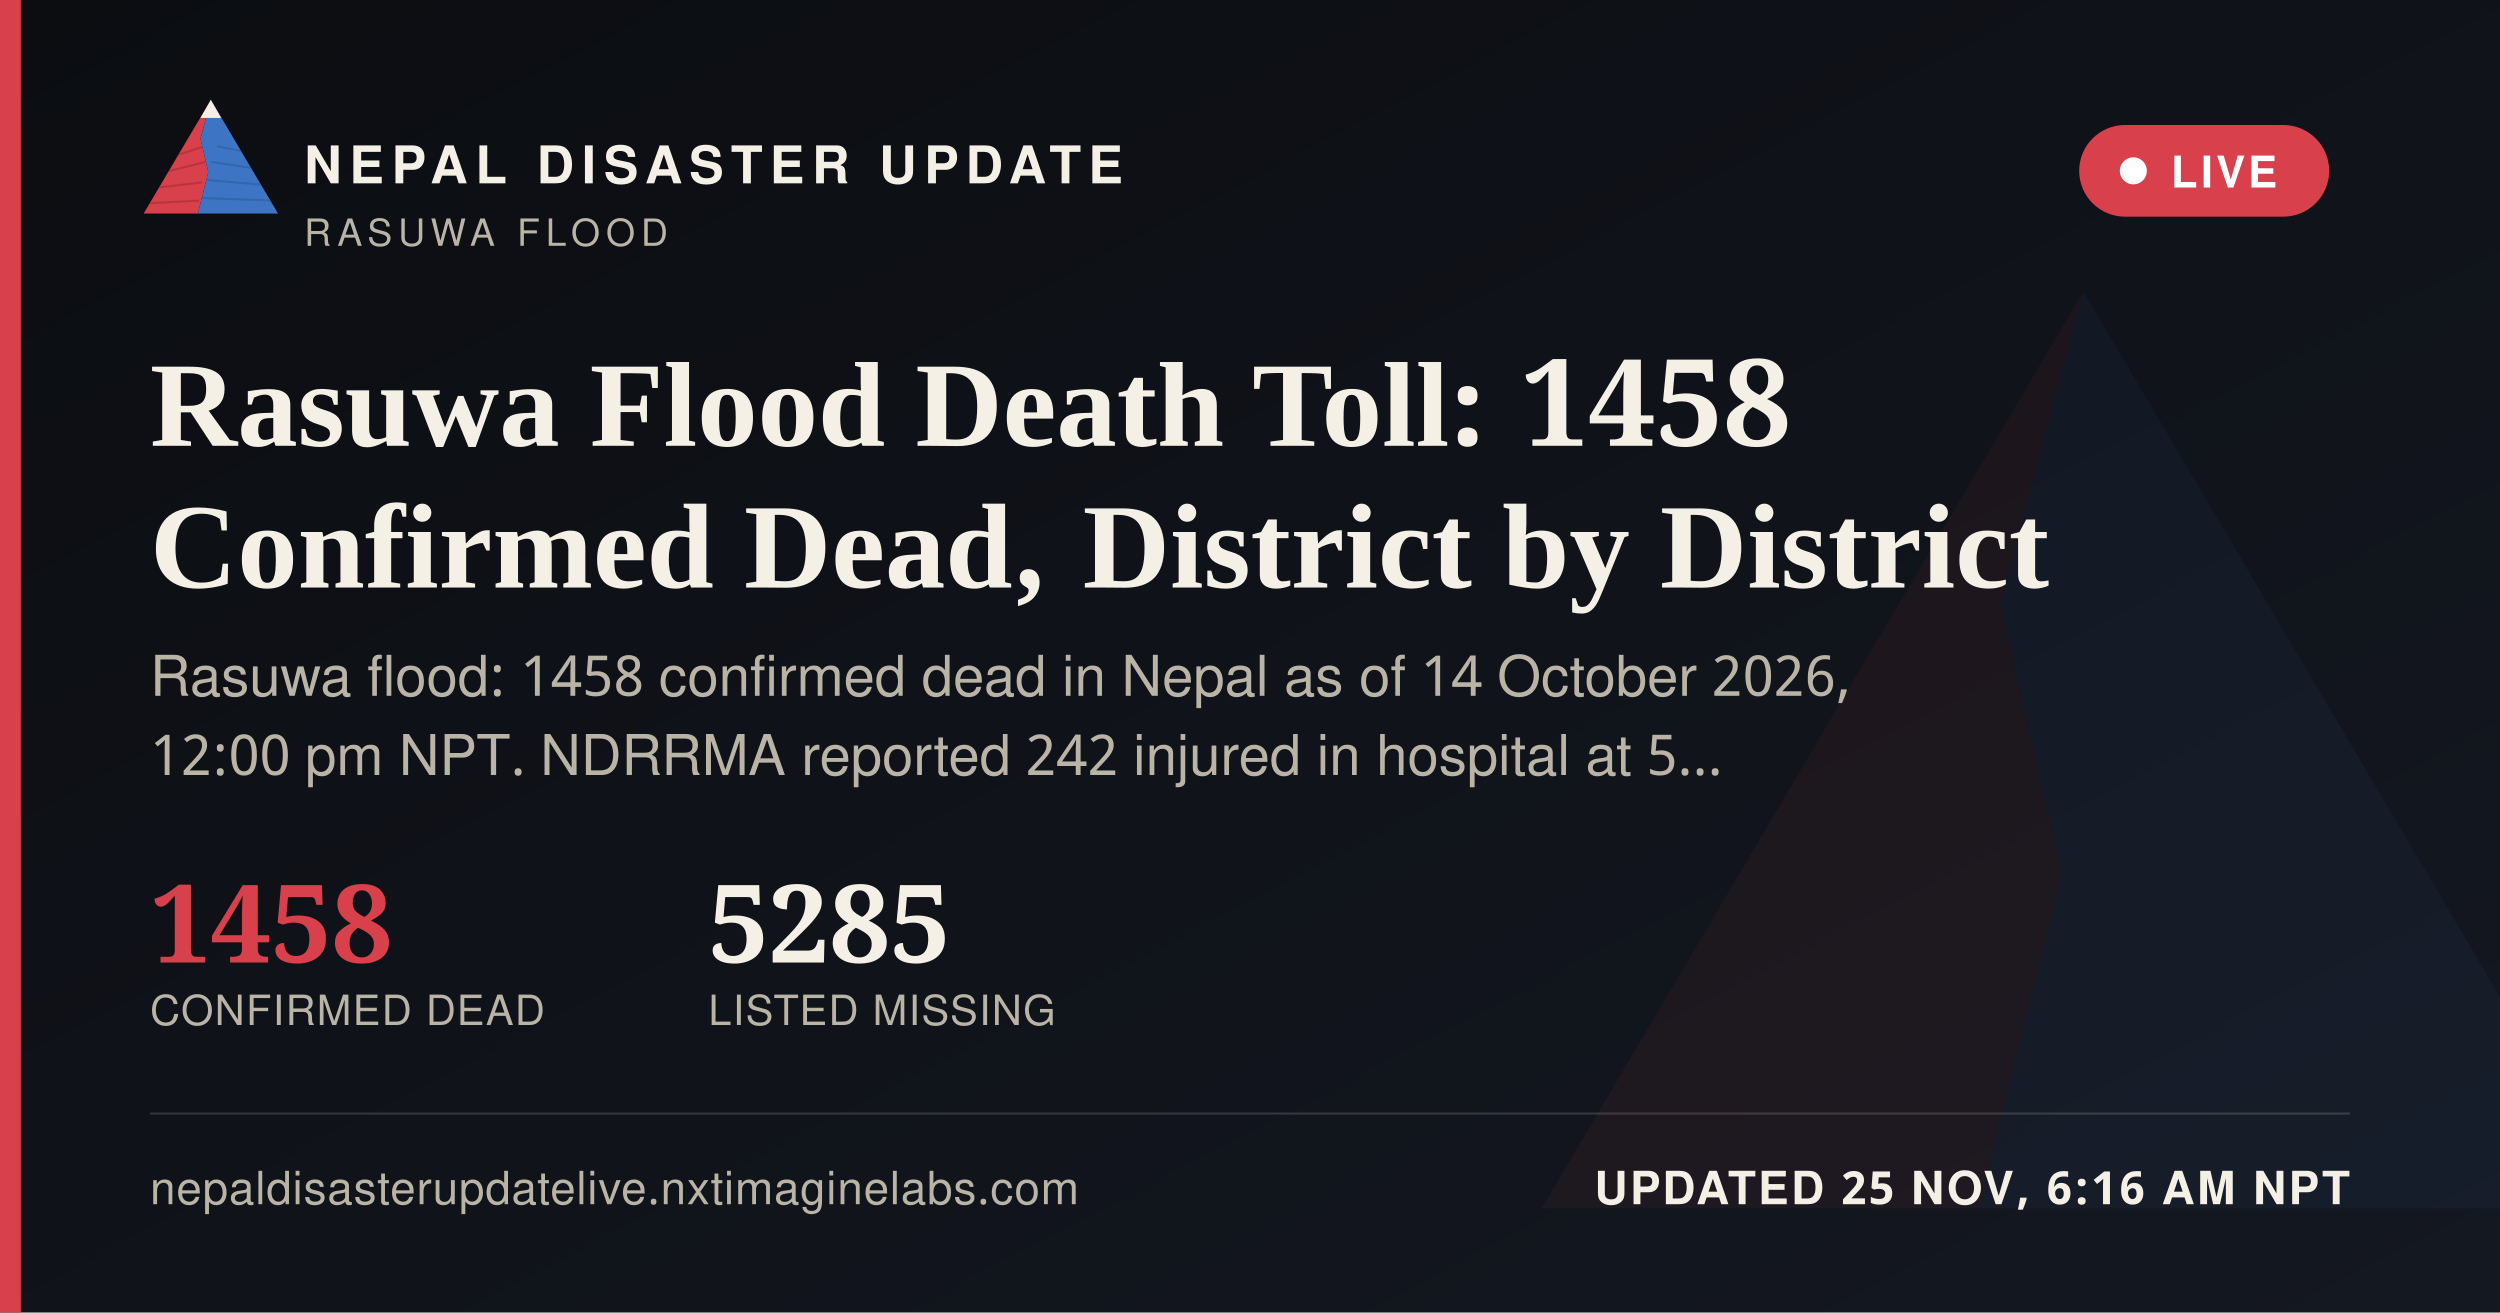
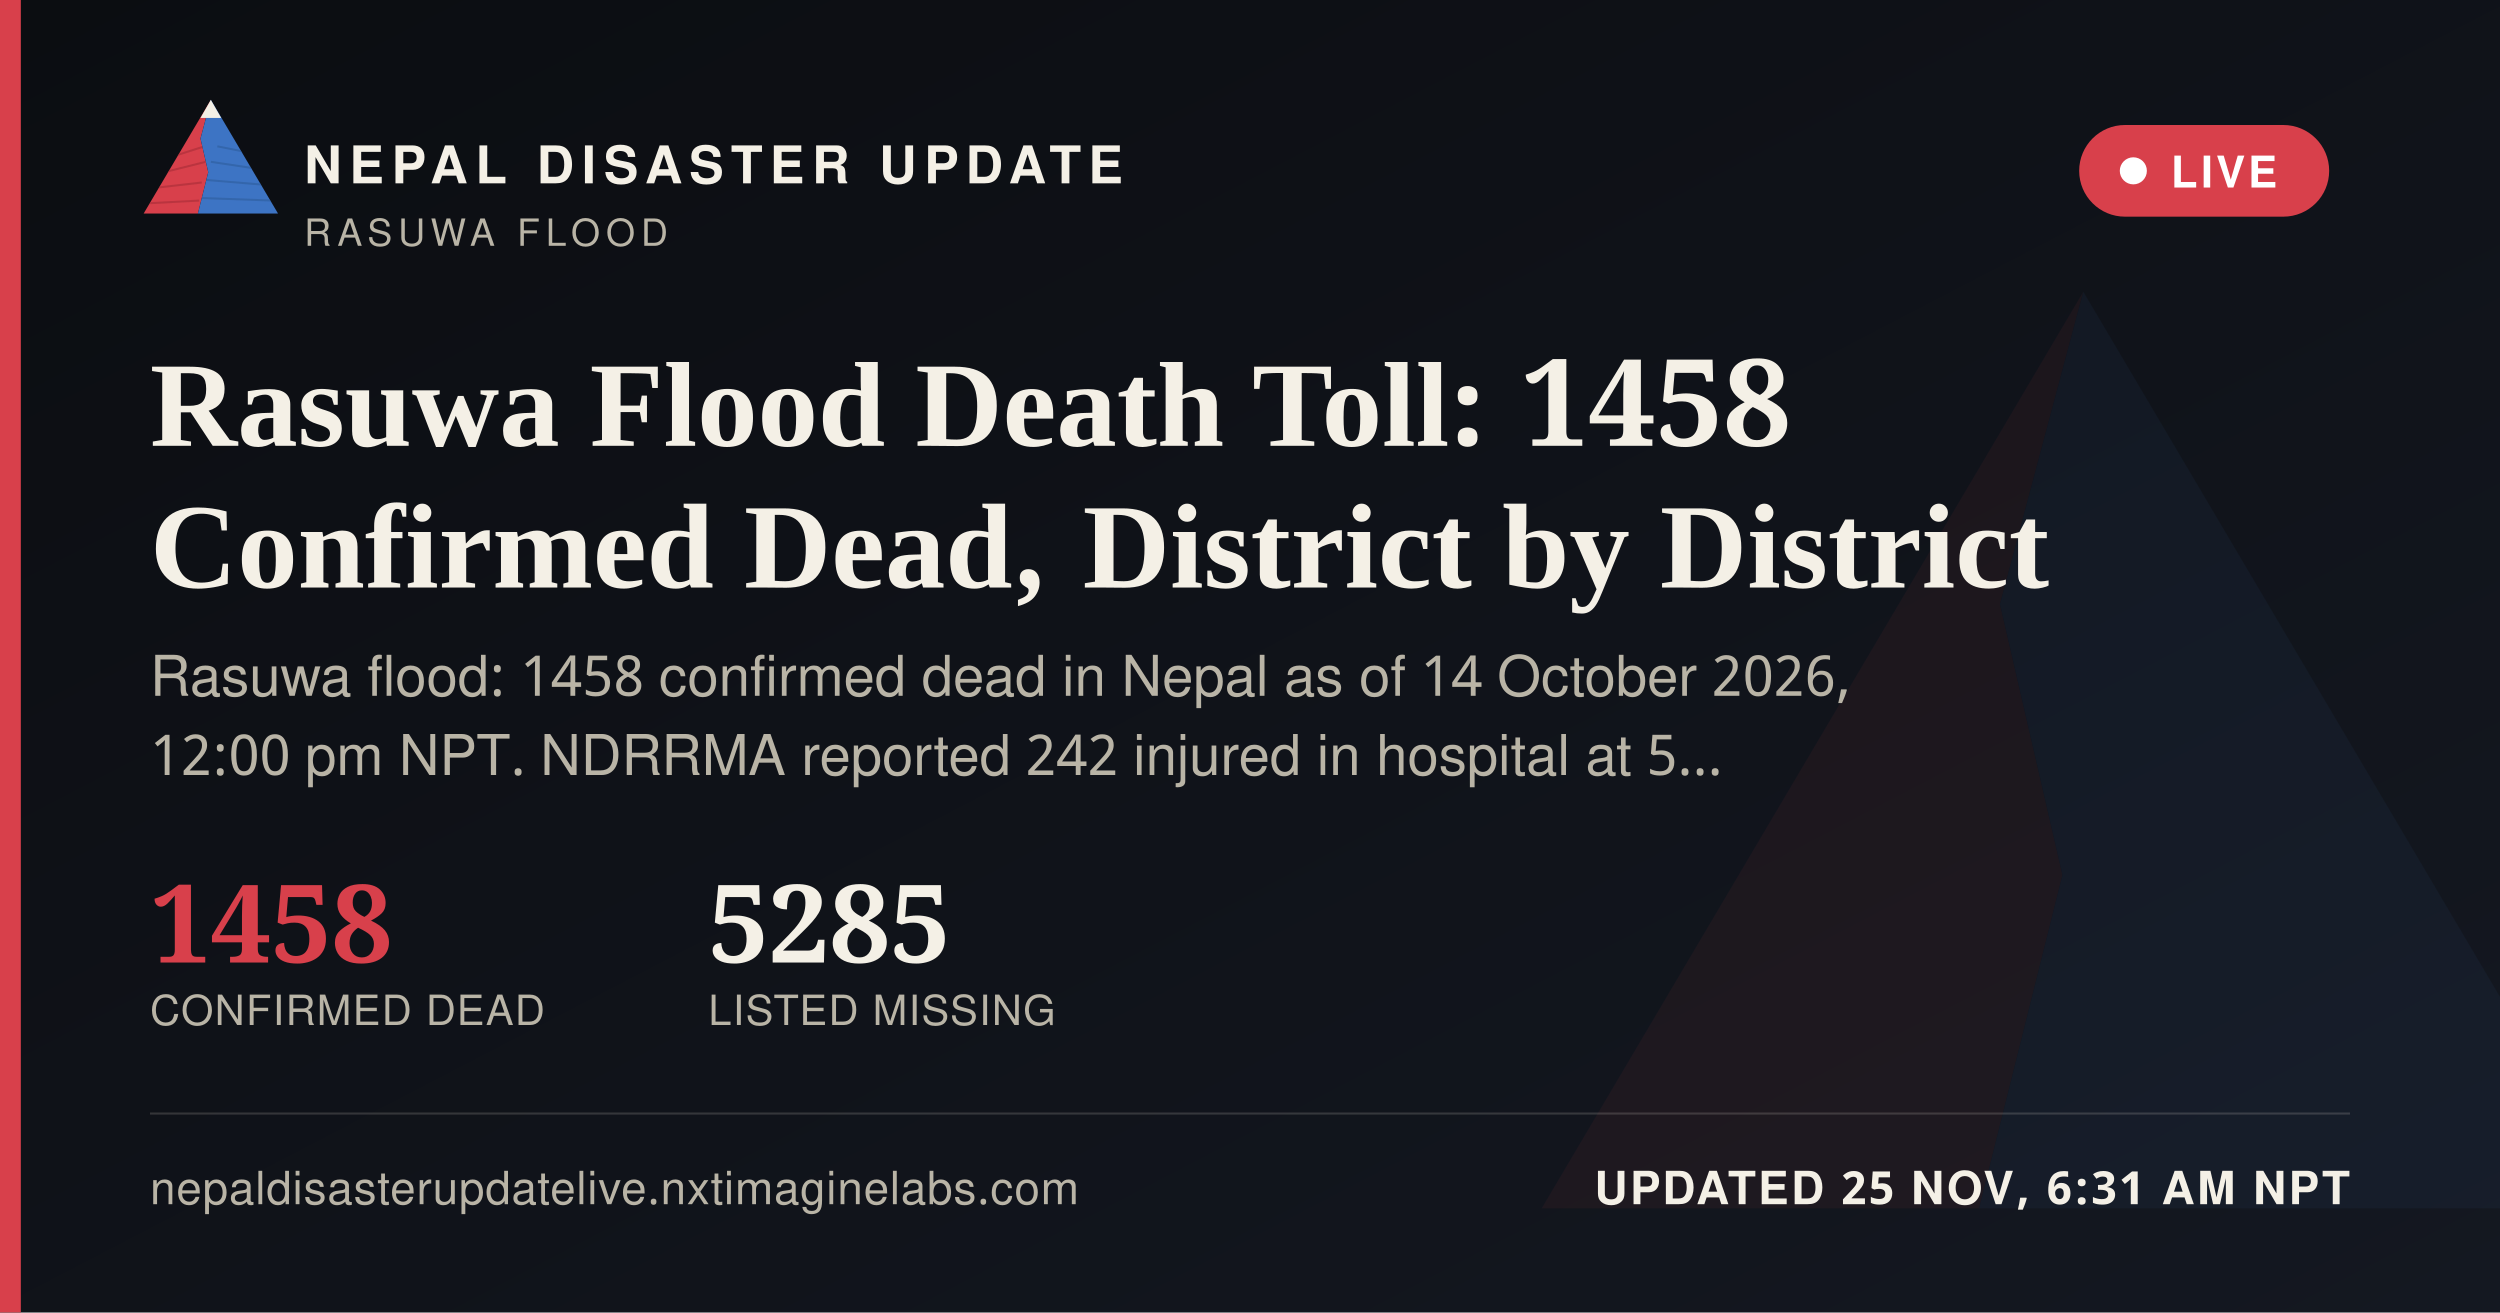
<svg xmlns="http://www.w3.org/2000/svg" width="1200" height="630" viewBox="0 0 1200 630">
  <defs>
    <linearGradient id="ogbg" x1="0" y1="0" x2="1" y2="1">
      <stop offset="0" stop-color="#0B0D11" />
      <stop offset="1" stop-color="#141821" />
    </linearGradient>
  </defs>
  <rect width="1200" height="630" fill="url(#ogbg)" />
  <g transform="translate(700,60) scale(5)" opacity="0.06">
    <polygon points="60,16 52,46 58,72 50,104 8,104" fill="#D8404B" />
    <polygon points="60,16 112,104 50,104 58,72 52,46" fill="#3D74C4" />
  </g>
  <rect x="0" y="0" width="10" height="630" fill="#D8404B" />
  <g transform="translate(64,38) scale(0.62)">
    <g>
      <defs>
        <clipPath id="ogLc">
          <polygon points="60,16 52,46 58,72 50,104 8,104" />
        </clipPath>
        <clipPath id="ogRc">
          <polygon points="60,16 112,104 50,104 58,72 52,46" />
        </clipPath>
      </defs>
      <polygon points="60,16 52,46 58,72 50,104 8,104" fill="#D8404B" />
      <g clip-path="url(#ogLc)" stroke="#A32A34" stroke-width="1.6" fill="none" opacity="0.55">
        <path d="M30,60 L55,52" />
        <path d="M24,72 L56,64" />
        <path d="M18,84 L53,80" />
        <path d="M13,96 L51,94" />
      </g>
      <polygon points="60,16 112,104 50,104 58,72 52,46" fill="#3D74C4" />
      <g clip-path="url(#ogRc)" stroke="#2A5793" stroke-width="1.6" fill="none" opacity="0.5">
        <path d="M65,52 L95,58" />
        <path d="M60,64 L100,70" />
        <path d="M56,78 L104,82" />
        <path d="M52,92 L108,94" />
      </g>
      <polygon points="60,16 52,30 68,30" fill="#F4F0E6" />
    </g>
  </g>
  <text x="146" y="88" font-family="'Public Sans', 'Noto Sans Devanagari', 'Helvetica Neue', Helvetica, Arial, sans-serif" font-size="25" font-weight="800" letter-spacing="3.6" fill="#F4F0E6">NEPAL DISASTER UPDATE</text>
  <text x="146" y="118" font-family="'Public Sans', 'Noto Sans Devanagari', 'Helvetica Neue', Helvetica, Arial, sans-serif" font-size="18" letter-spacing="2.8" fill="#B9B4A6">RASUWA FLOOD</text>
  <g>
    <rect x="998" y="60" width="120" height="44" rx="22" fill="#D8404B" stroke="none" />
    <circle cx="1024" cy="82" r="6.5" fill="#FFFFFF" />
    <text x="1042" y="90" font-family="'Public Sans', 'Noto Sans Devanagari', 'Helvetica Neue', Helvetica, Arial, sans-serif" font-size="21" font-weight="700" letter-spacing="1.6" fill="#FFFFFF">LIVE</text>
  </g>
  <text x="72" y="214" font-family="Newsreader, 'Noto Serif Devanagari', Georgia, 'Times New Roman', serif" font-size="58" font-weight="600" fill="#F4F0E6">Rasuwa Flood Death Toll: 1458</text>
  <text x="72" y="282" font-family="Newsreader, 'Noto Serif Devanagari', Georgia, 'Times New Roman', serif" font-size="58" font-weight="600" fill="#F4F0E6">Confirmed Dead, District by District</text>
  <text x="72" y="334" font-family="'Public Sans', 'Noto Sans Devanagari', 'Helvetica Neue', Helvetica, Arial, sans-serif" font-size="27" fill="#B9B4A6">Rasuwa flood: 1458 confirmed dead in Nepal as of 14 October 2026,</text>
  <text x="72" y="372" font-family="'Public Sans', 'Noto Sans Devanagari', 'Helvetica Neue', Helvetica, Arial, sans-serif" font-size="27" fill="#B9B4A6">12:00 pm NPT. NDRRMA reported 242 injured in hospital at 5…</text>
  <g transform="translate(72,462)">
    <text x="0" y="0" font-family="Newsreader, 'Noto Serif Devanagari', Georgia, 'Times New Roman', serif" font-size="52" font-weight="600" fill="#D8404B">1458</text>
    <text x="0" y="30" font-family="'Public Sans', 'Noto Sans Devanagari', 'Helvetica Neue', Helvetica, Arial, sans-serif" font-size="20" letter-spacing="0.6" fill="#B9B4A6">CONFIRMED DEAD</text>
    <text x="268" y="0" font-family="Newsreader, 'Noto Serif Devanagari', Georgia, 'Times New Roman', serif" font-size="52" font-weight="600" fill="#F4F0E6">5285</text>
    <text x="268" y="30" font-family="'Public Sans', 'Noto Sans Devanagari', 'Helvetica Neue', Helvetica, Arial, sans-serif" font-size="20" letter-spacing="0.6" fill="#B9B4A6">LISTED MISSING</text>
  </g>
  <rect x="72" y="534" width="1056" height="1" fill="rgba(244,240,230,0.16)" />
  <text x="72" y="578" font-family="'Public Sans', 'Noto Sans Devanagari', 'Helvetica Neue', Helvetica, Arial, sans-serif" font-size="22" fill="#B9B4A6" letter-spacing="0.4">nepaldisasterupdatelive.nxtimaginelabs.com</text>
-   <text x="1128" y="578" text-anchor="end" font-family="'Public Sans', 'Noto Sans Devanagari', 'Helvetica Neue', Helvetica, Arial, sans-serif" font-size="22" font-weight="700" letter-spacing="1.2" fill="#F4F0E6">UPDATED 25 NOV, 6:16 AM NPT</text>
+   <text x="1128" y="578" text-anchor="end" font-family="'Public Sans', 'Noto Sans Devanagari', 'Helvetica Neue', Helvetica, Arial, sans-serif" font-size="22" font-weight="700" letter-spacing="1.2" fill="#F4F0E6">UPDATED 25 NOV, 6:31 AM NPT</text>
</svg>
